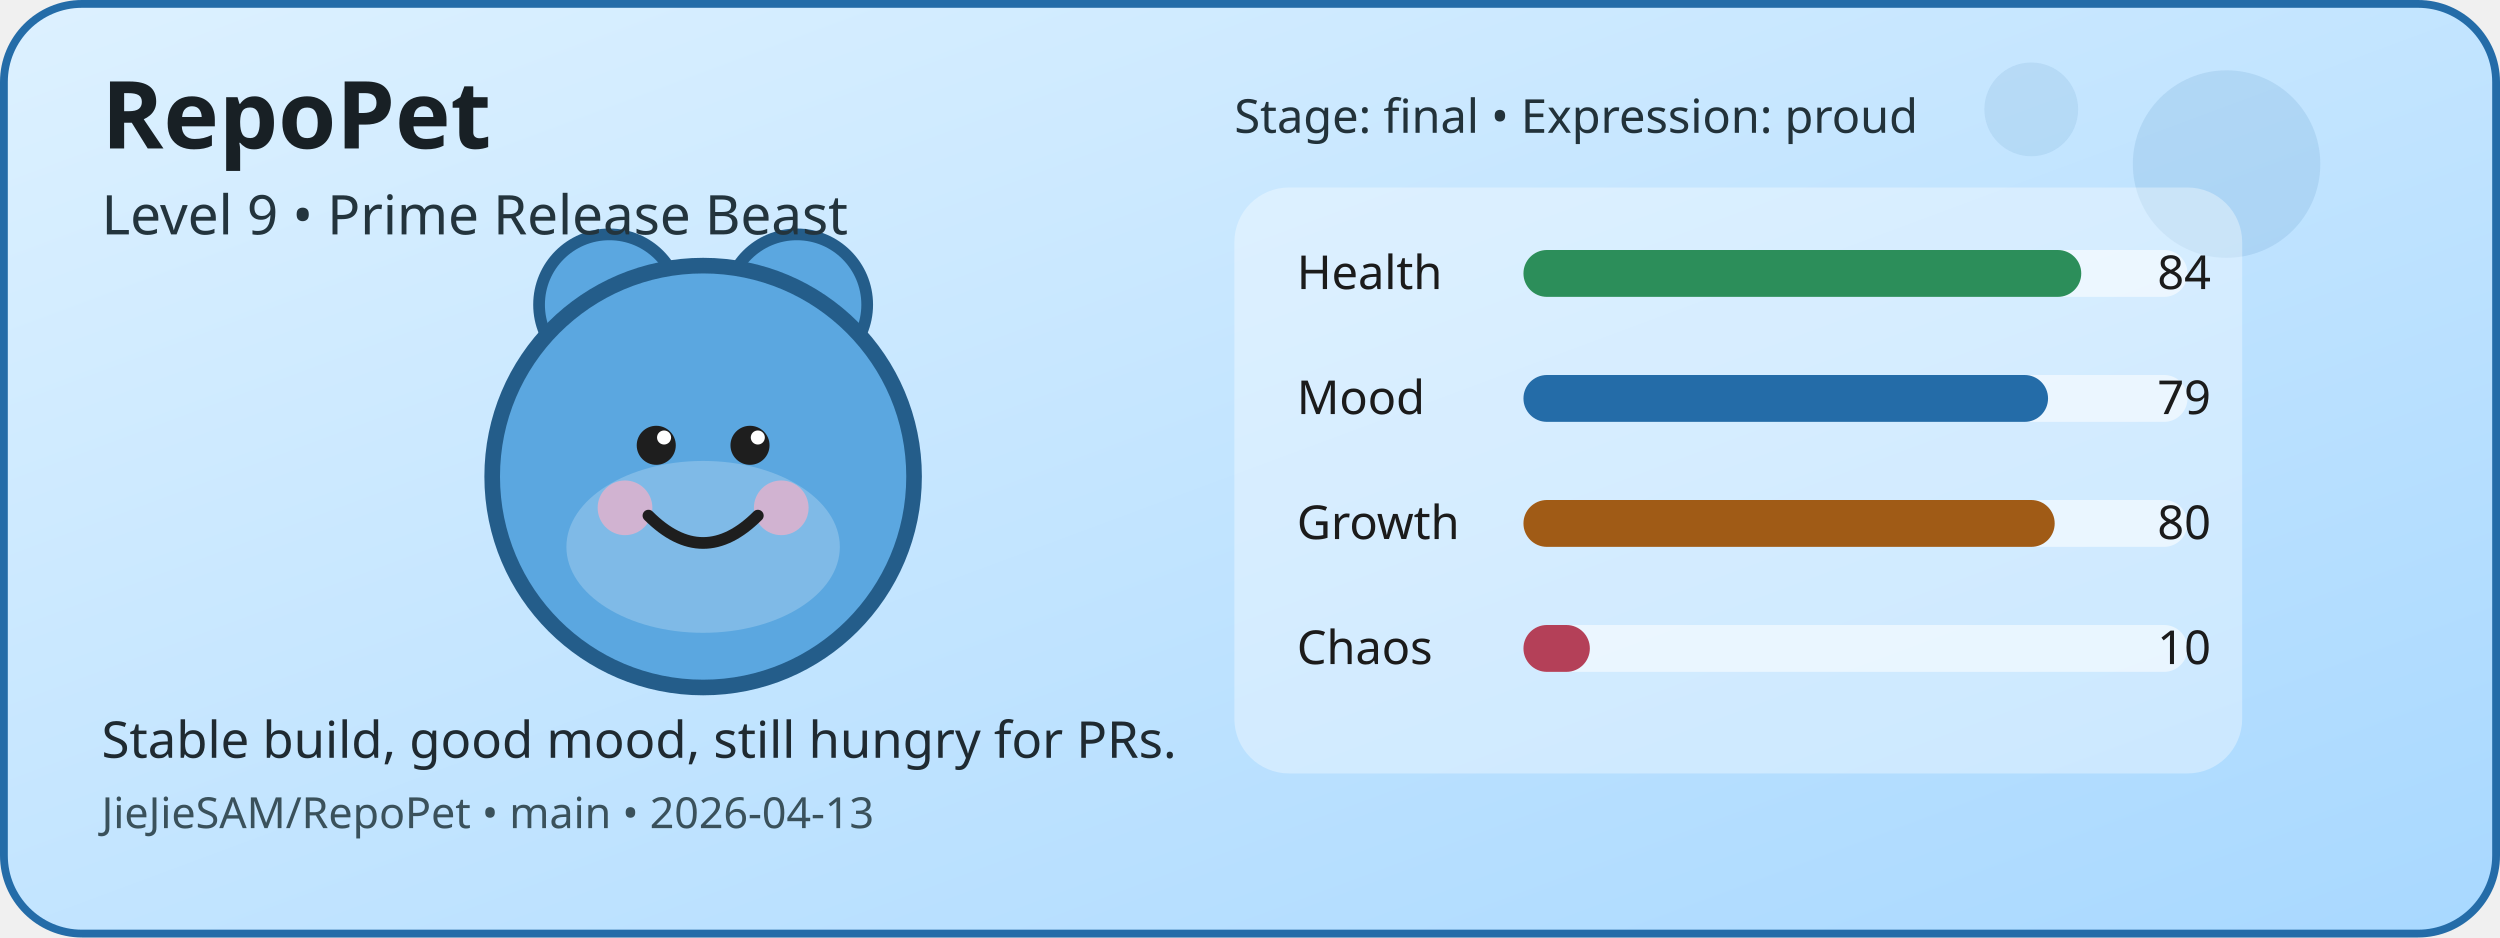
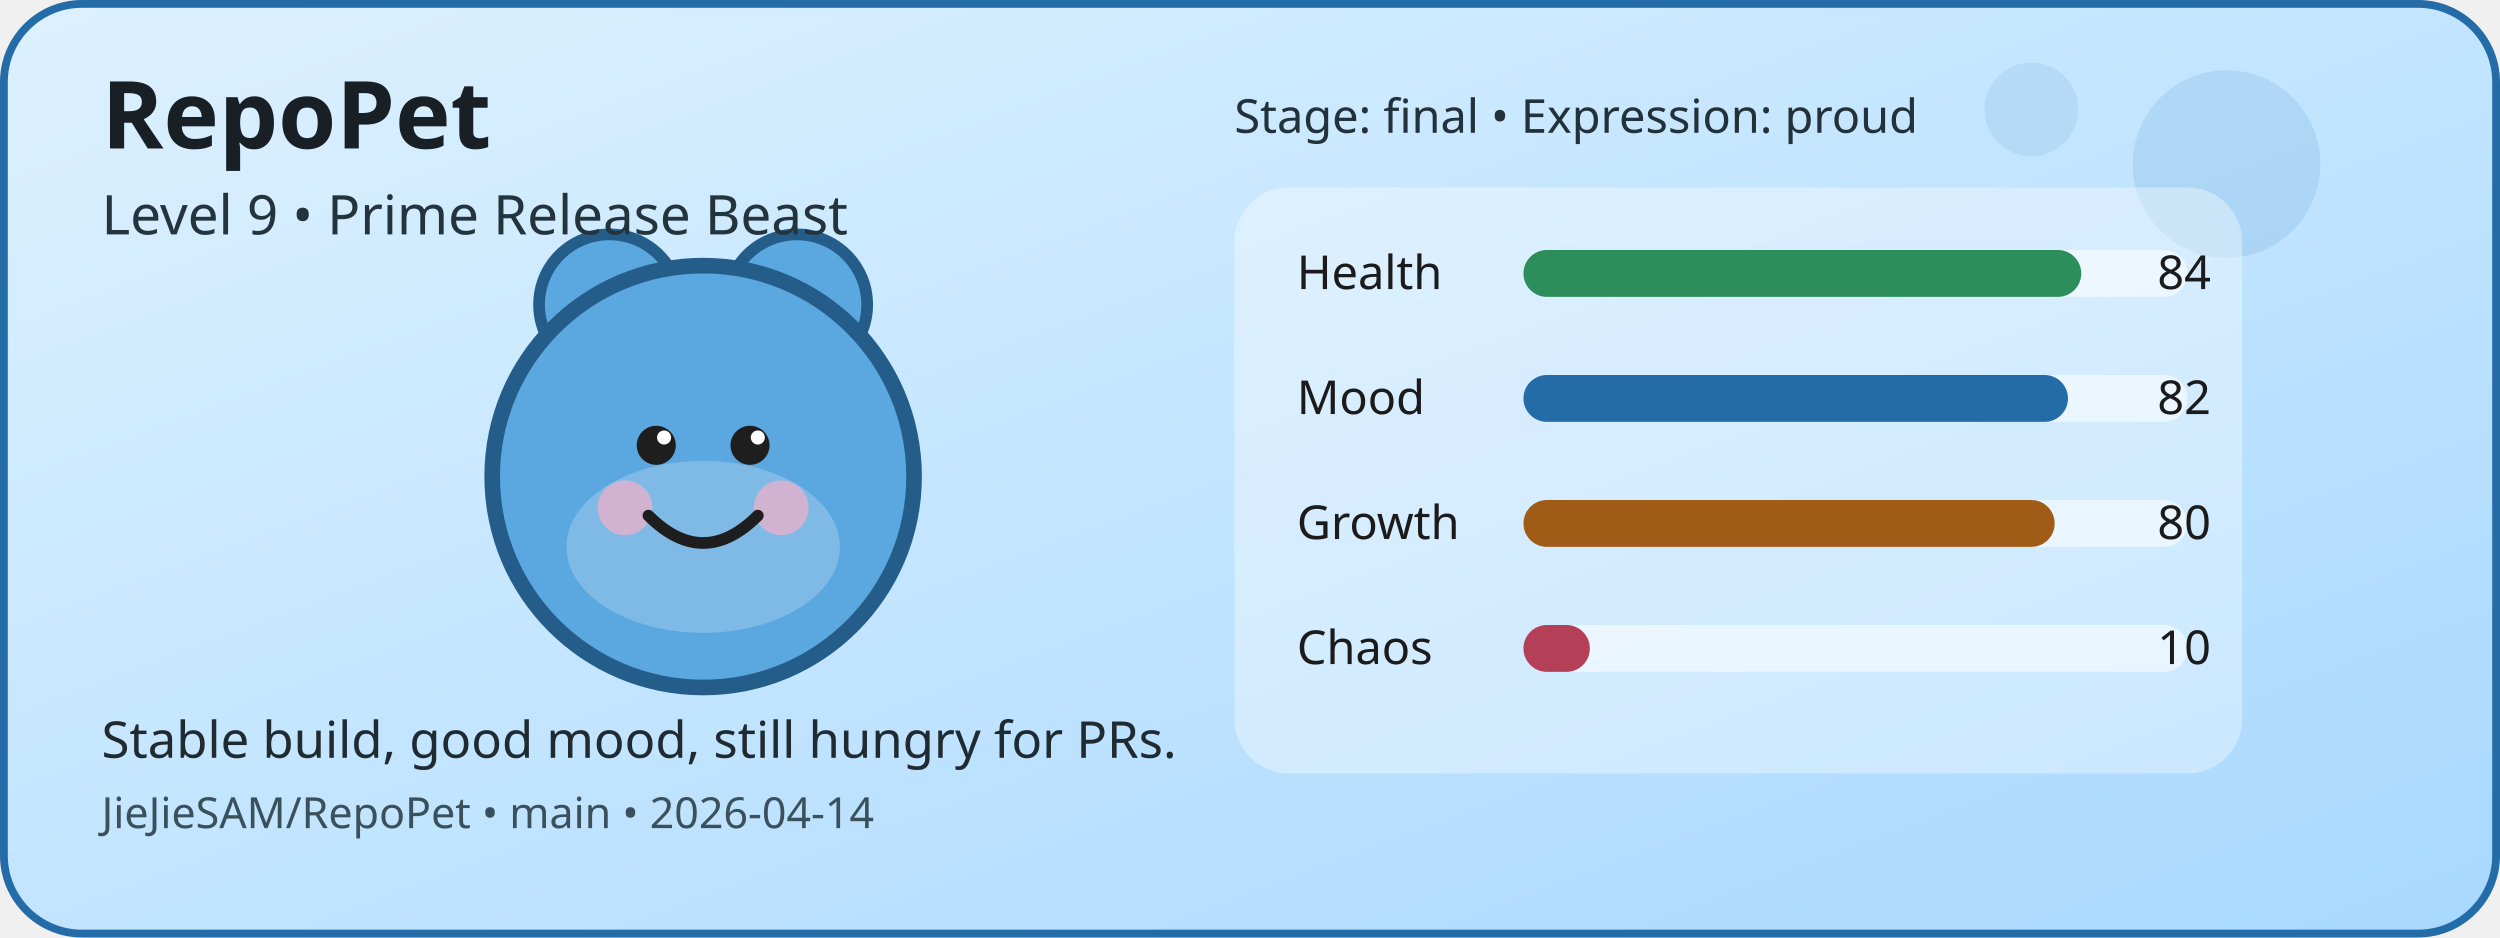
<svg xmlns="http://www.w3.org/2000/svg" width="640" height="240" viewBox="0 0 640 240" role="img" aria-label="RepoPet status card">
  <defs>
    <linearGradient id="cardGradient" x1="0" y1="0" x2="1" y2="1">
      <stop offset="0%" stop-color="#DDF1FF" />
      <stop offset="100%" stop-color="#A8D8FF" />
    </linearGradient>
  </defs>
  <rect x="1" y="1" width="638" height="238" rx="20" fill="url(#cardGradient)" stroke="#246CA8" stroke-width="2" />
  <circle cx="570" cy="42" r="24" fill="#246CA8" opacity="0.12" />
  <circle cx="520" cy="28" r="12" fill="#246CA8" opacity="0.1" />
  <circle cx="156" cy="78" r="18" fill="#5BA7E0" stroke="#245D8A" stroke-width="3" />
  <circle cx="204" cy="78" r="18" fill="#5BA7E0" stroke="#245D8A" stroke-width="3" />
  <circle cx="180" cy="122" r="54" fill="#5BA7E0" stroke="#245D8A" stroke-width="4" />
  <ellipse cx="180" cy="140" rx="35" ry="22" fill="#FFFFFF" opacity="0.22" />
  <circle cx="160" cy="130" r="7" fill="#F4B1C7" opacity="0.7" />
  <circle cx="200" cy="130" r="7" fill="#F4B1C7" opacity="0.7" />
  <circle cx="168" cy="114" r="5" fill="#1E1E1E" />
  <circle cx="192" cy="114" r="5" fill="#1E1E1E" />
  <circle cx="170" cy="112" r="1.8" fill="#FFFFFF" />
  <circle cx="194" cy="112" r="1.8" fill="#FFFFFF" />
  <path d="M166 132 Q180 146 194 132" fill="none" stroke="#1E1E1E" stroke-width="3" stroke-linecap="round" />
  <rect x="316" y="48" width="258" height="150" rx="14" fill="#FFFFFF" opacity="0.35" />
  <text x="332" y="74" font-family="Verdana, sans-serif" font-size="12" fill="#1B1B1B">Health</text>
  <rect x="390" y="64" width="170" height="12" rx="6" fill="#FFFFFF" opacity="0.55" />
  <rect x="390" y="64" width="142.8" height="12" rx="6" fill="#2C8E5A" />
  <text x="566" y="74" text-anchor="end" font-family="Verdana, sans-serif" font-size="12" fill="#1B1B1B">84</text>
  <text x="332" y="106" font-family="Verdana, sans-serif" font-size="12" fill="#1B1B1B">Mood</text>
  <rect x="390" y="96" width="170" height="12" rx="6" fill="#FFFFFF" opacity="0.55" />
-   <rect x="390" y="96" width="134.3" height="12" rx="6" fill="#246CA8" />
-   <text x="566" y="106" text-anchor="end" font-family="Verdana, sans-serif" font-size="12" fill="#1B1B1B">79</text>
+   <rect x="390" y="96" width="139.4" height="12" rx="6" fill="#246CA8" />
+   <text x="566" y="106" text-anchor="end" font-family="Verdana, sans-serif" font-size="12" fill="#1B1B1B">82</text>
  <text x="332" y="138" font-family="Verdana, sans-serif" font-size="12" fill="#1B1B1B">Growth</text>
  <rect x="390" y="128" width="170" height="12" rx="6" fill="#FFFFFF" opacity="0.55" />
  <rect x="390" y="128" width="136" height="12" rx="6" fill="#A05B16" />
  <text x="566" y="138" text-anchor="end" font-family="Verdana, sans-serif" font-size="12" fill="#1B1B1B">80</text>
  <text x="332" y="170" font-family="Verdana, sans-serif" font-size="12" fill="#1B1B1B">Chaos</text>
  <rect x="390" y="160" width="170" height="12" rx="6" fill="#FFFFFF" opacity="0.55" />
  <rect x="390" y="160" width="17" height="12" rx="6" fill="#B44058" />
  <text x="566" y="170" text-anchor="end" font-family="Verdana, sans-serif" font-size="12" fill="#1B1B1B">10</text>
  <text x="26" y="38" font-family="Verdana, sans-serif" font-size="24" font-weight="700" fill="#182025">RepoPet</text>
  <text x="26" y="60" font-family="Verdana, sans-serif" font-size="14" fill="#23343D">Level 9 • Prime Release Beast</text>
  <text x="26" y="194" font-family="Verdana, sans-serif" font-size="13" fill="#1F2A31">Stable build, good mood, still hungry for PRs.</text>
-   <text x="26" y="212" font-family="Verdana, sans-serif" font-size="11" fill="#3A515B">JieJieSAM/RepoPet • main • 2026-04-13</text>
+   <text x="26" y="212" font-family="Verdana, sans-serif" font-size="11" fill="#3A515B">JieJieSAM/RepoPet • main • 2026-04-14</text>
  <text x="316" y="34" font-family="Verdana, sans-serif" font-size="12" fill="#22323A">Stage: final • Expression: proud</text>
</svg>
